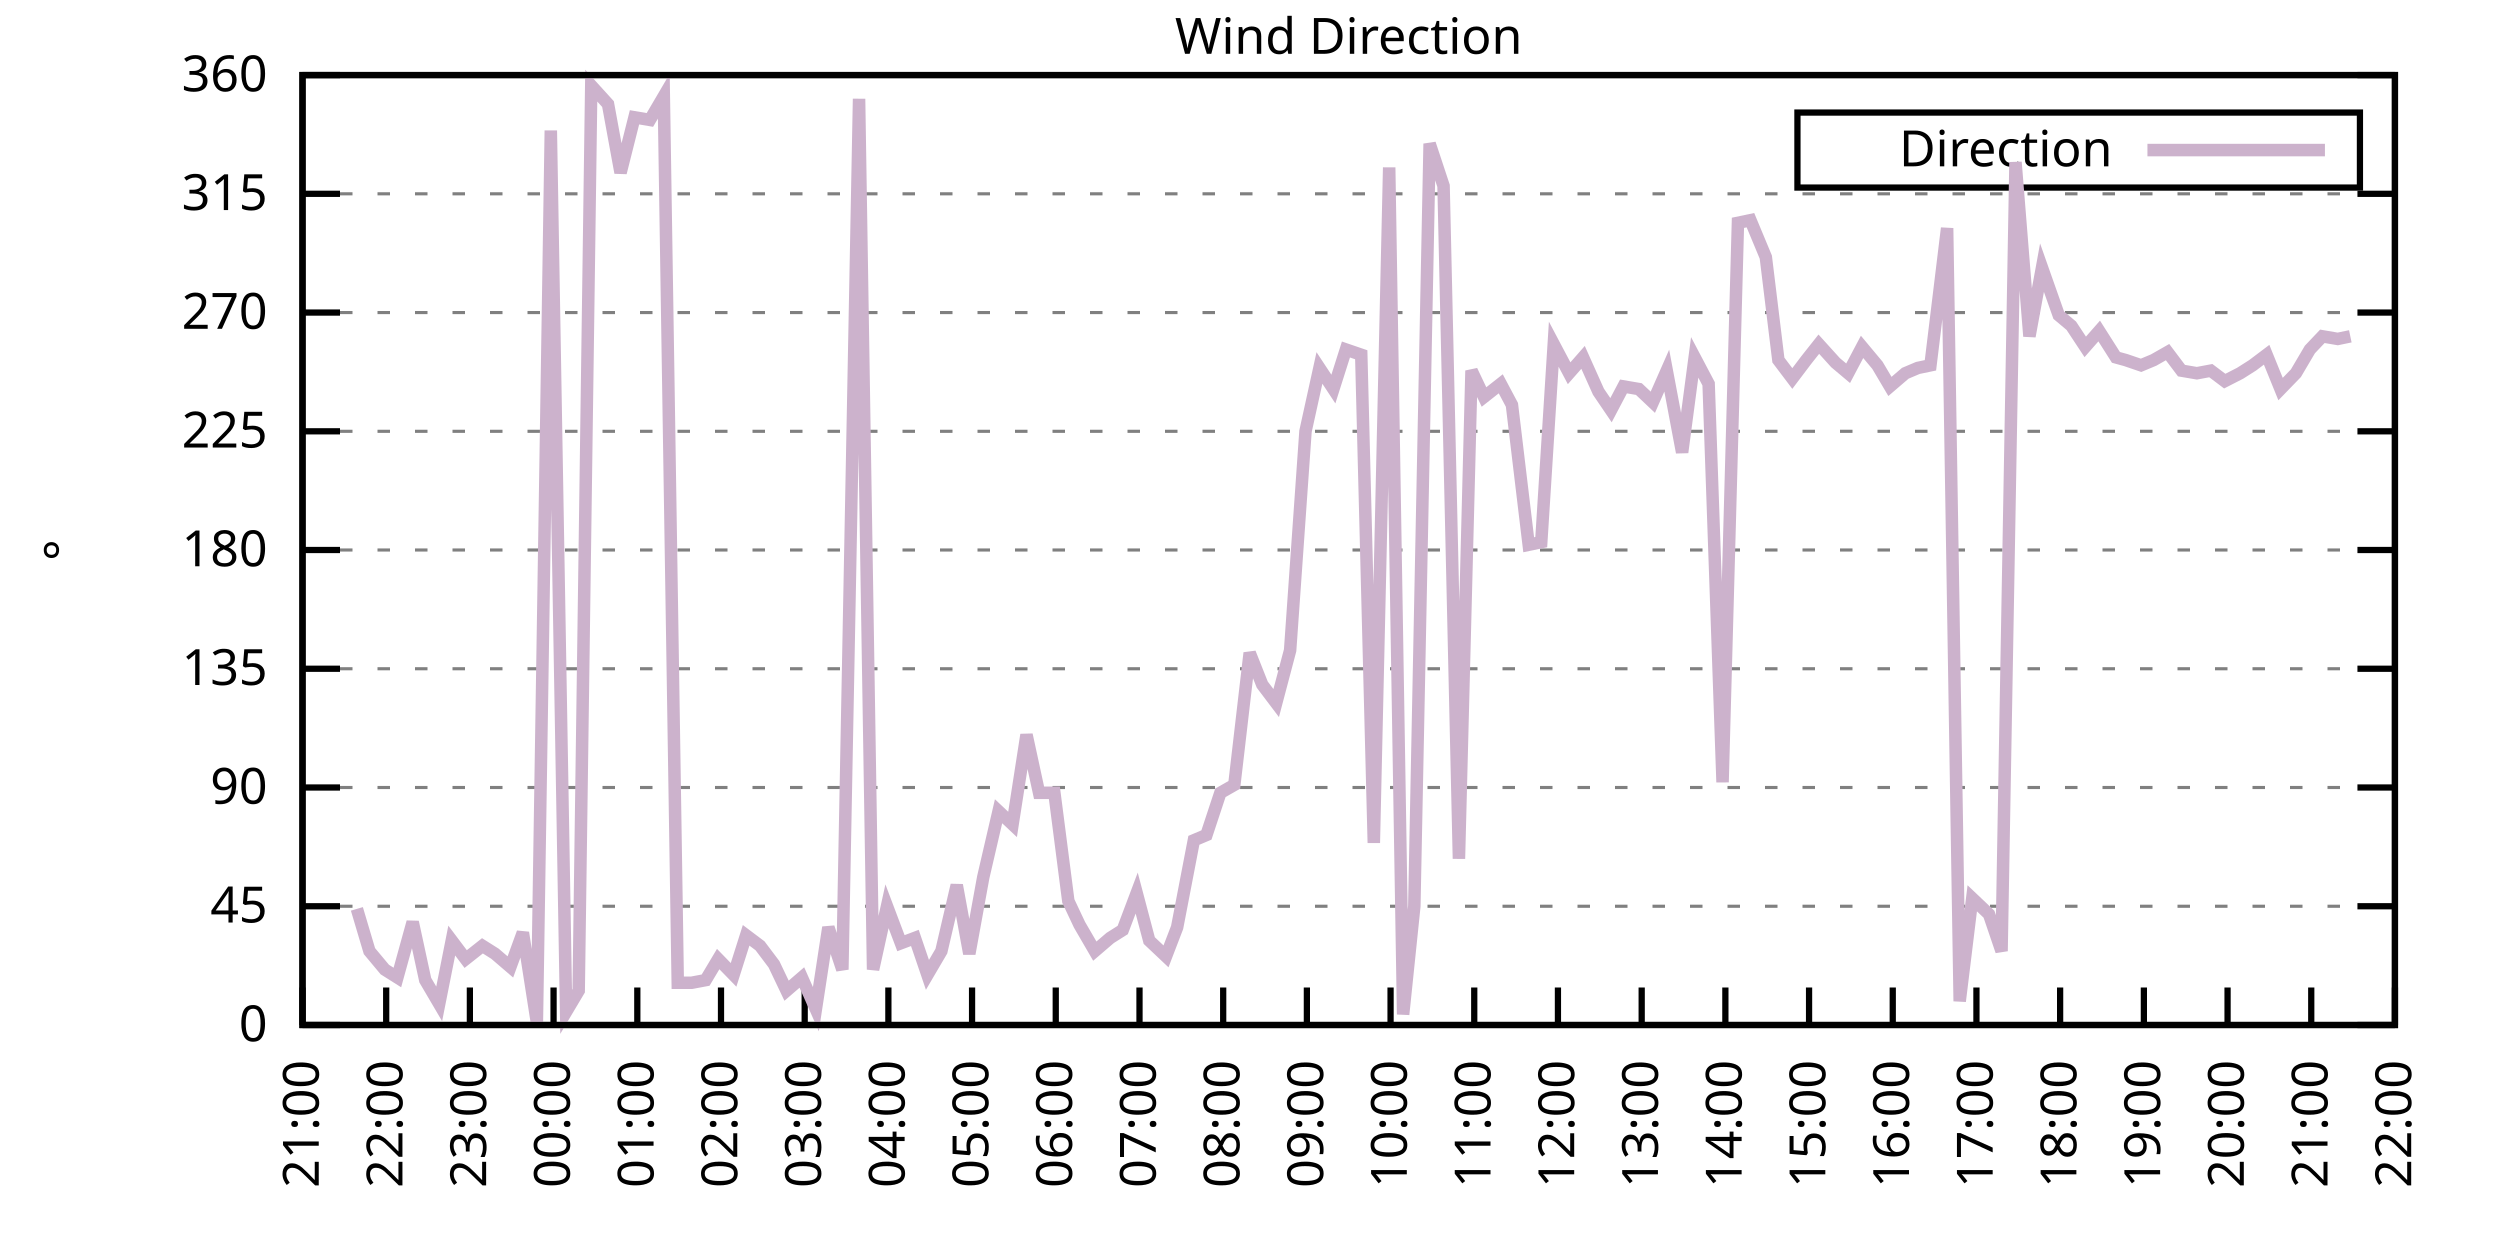
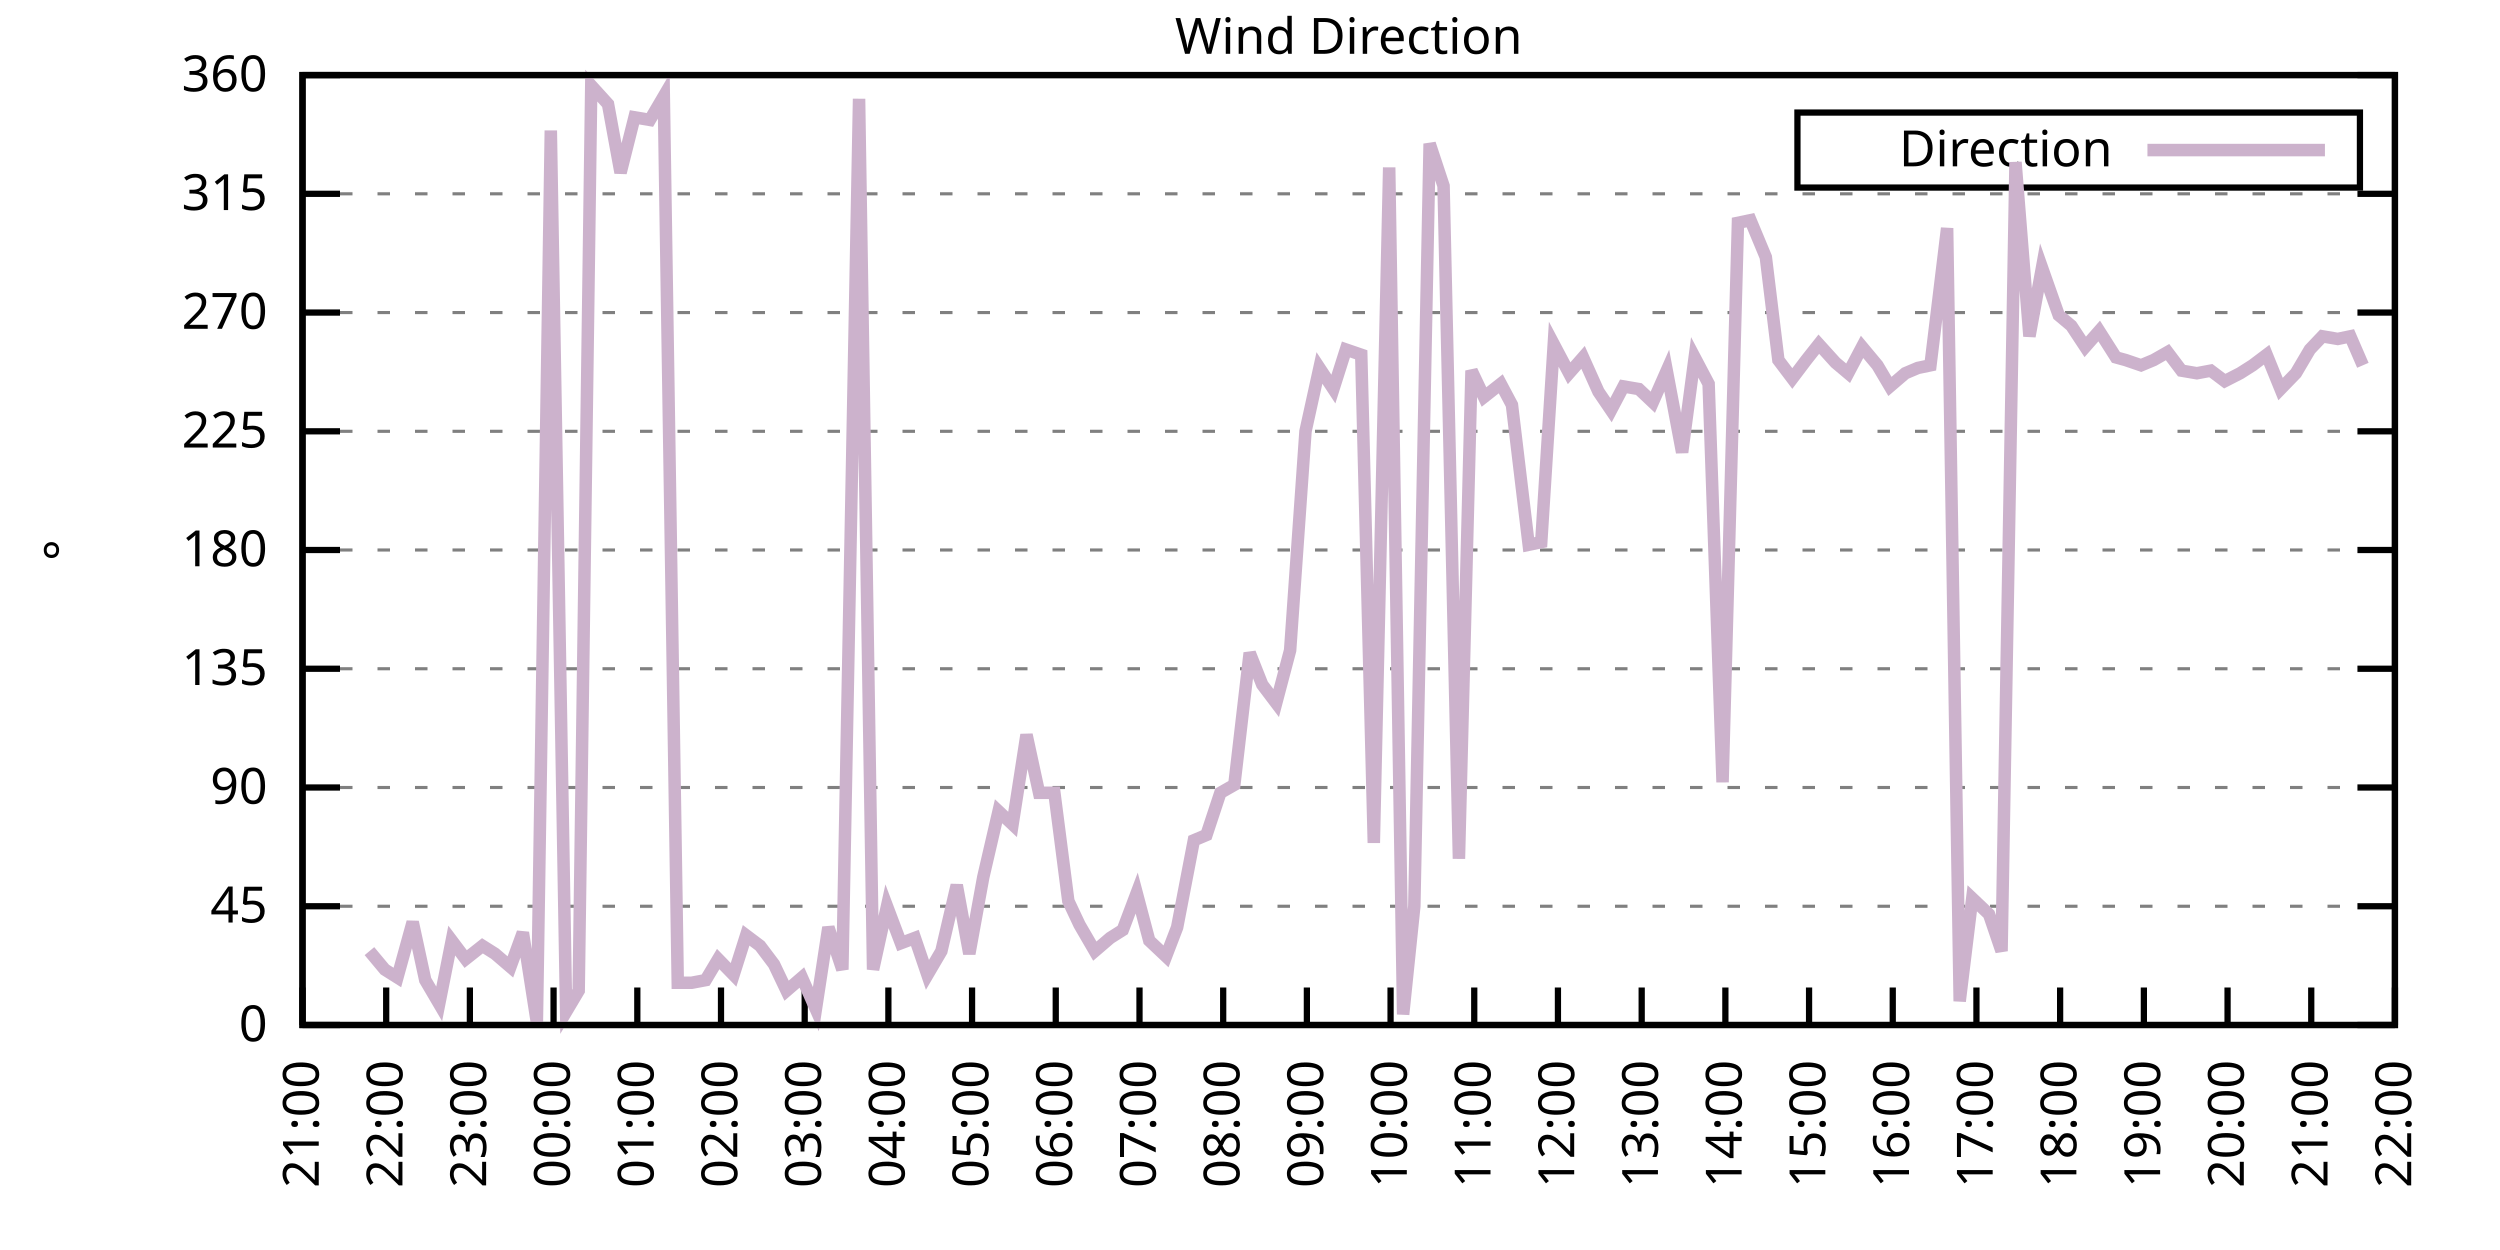
<svg xmlns="http://www.w3.org/2000/svg" xmlns:xlink="http://www.w3.org/1999/xlink" width="400" height="200" viewBox="0 0 400 200">
  <g id="gnuplot_canvas">
    <rect x="0" y="0" width="400" height="200" fill="none" />
    <defs>
      <circle id="gpDot" r="0.5" stroke-width="0.5" stroke="currentColor" />
      <path id="gpPt0" stroke-width="0.333" stroke="currentColor" d="M-1,0 h2 M0,-1 v2" />
      <path id="gpPt1" stroke-width="0.333" stroke="currentColor" d="M-1,-1 L1,1 M1,-1 L-1,1" />
      <path id="gpPt2" stroke-width="0.333" stroke="currentColor" d="M-1,0 L1,0 M0,-1 L0,1 M-1,-1 L1,1 M-1,1 L1,-1" />
      <rect id="gpPt3" stroke-width="0.333" stroke="currentColor" x="-1" y="-1" width="2" height="2" />
      <rect id="gpPt4" stroke-width="0.333" stroke="currentColor" fill="currentColor" x="-1" y="-1" width="2" height="2" />
      <circle id="gpPt5" stroke-width="0.333" stroke="currentColor" cx="0" cy="0" r="1" />
      <use xlink:href="#gpPt5" id="gpPt6" fill="currentColor" stroke="none" />
      <path id="gpPt7" stroke-width="0.333" stroke="currentColor" d="M0,-1.33 L-1.33,0.67 L1.33,0.67 z" />
      <use xlink:href="#gpPt7" id="gpPt8" fill="currentColor" stroke="none" />
      <use xlink:href="#gpPt7" id="gpPt9" stroke="currentColor" transform="rotate(180)" />
      <use xlink:href="#gpPt9" id="gpPt10" fill="currentColor" stroke="none" />
      <use xlink:href="#gpPt3" id="gpPt11" stroke="currentColor" transform="rotate(45)" />
      <use xlink:href="#gpPt11" id="gpPt12" fill="currentColor" stroke="none" />
      <path id="gpPt13" stroke-width="0.333" stroke="currentColor" d="M0,1.330 L1.265,0.411 L0.782,-1.067 L-0.782,-1.076 L-1.265,0.411 z" />
      <use xlink:href="#gpPt13" id="gpPt14" fill="currentColor" stroke="none" />
      <filter id="textbox" filterUnits="objectBoundingBox" x="0" y="0" height="1" width="1">
        <feFlood flood-color="white" flood-opacity="1" result="bgnd" />
        <feComposite in="SourceGraphic" in2="bgnd" operator="atop" />
      </filter>
      <filter id="greybox" filterUnits="objectBoundingBox" x="0" y="0" height="1" width="1">
        <feFlood flood-color="lightgrey" flood-opacity="1" result="grey" />
        <feComposite in="SourceGraphic" in2="grey" operator="atop" />
      </filter>
    </defs>
    <g fill="none" color="white" stroke="currentColor" stroke-width="1.00" stroke-linecap="butt" stroke-linejoin="miter">
</g>
    <g fill="none" color="black" stroke="currentColor" stroke-width="1.00" stroke-linecap="butt" stroke-linejoin="miter">
      <g stroke="none" shape-rendering="crispEdges">
        <polygon fill="rgb(255, 255, 255)" points="48.40,164.00 383.18,164.00 383.18,12.02 48.40,12.02 " />
      </g>
    </g>
    <g fill="none" color="black" stroke="currentColor" stroke-width="1.00" stroke-linecap="butt" stroke-linejoin="miter">
</g>
    <g fill="none" color="black" stroke="black" stroke-width="0.50" stroke-linecap="butt" stroke-linejoin="miter">
</g>
    <g fill="none" color="gray" stroke="currentColor" stroke-width="0.50" stroke-linecap="butt" stroke-linejoin="miter">
      <path stroke="gray" stroke-dasharray="2,4" class="gridline" d="M48.40,164.00 L383.19,164.00  " />
    </g>
    <g fill="none" color="gray" stroke="gray" stroke-width="1.00" stroke-linecap="butt" stroke-linejoin="miter">
</g>
    <g fill="none" color="black" stroke="currentColor" stroke-width="1.00" stroke-linecap="butt" stroke-linejoin="miter">
      <path stroke="black" d="M48.40,164.00 L54.40,164.00 M383.19,164.00 L377.19,164.00  " />
      <g transform="translate(42.80,166.60)" stroke="none" fill="black" font-family="Sans" font-size="8.00" text-anchor="end">
        <text>
          <tspan font-family="Sans"> 0</tspan>
        </text>
      </g>
    </g>
    <g fill="none" color="black" stroke="currentColor" stroke-width="1.00" stroke-linecap="butt" stroke-linejoin="miter">
</g>
    <g fill="none" color="black" stroke="black" stroke-width="0.50" stroke-linecap="butt" stroke-linejoin="miter">
</g>
    <g fill="none" color="gray" stroke="currentColor" stroke-width="0.50" stroke-linecap="butt" stroke-linejoin="miter">
      <path stroke="gray" stroke-dasharray="2,4" class="gridline" d="M48.40,145.00 L383.19,145.00  " />
    </g>
    <g fill="none" color="gray" stroke="gray" stroke-width="1.00" stroke-linecap="butt" stroke-linejoin="miter">
</g>
    <g fill="none" color="black" stroke="currentColor" stroke-width="1.00" stroke-linecap="butt" stroke-linejoin="miter">
      <path stroke="black" d="M48.40,145.00 L54.40,145.00 M383.19,145.00 L377.19,145.00  " />
      <g transform="translate(42.80,147.60)" stroke="none" fill="black" font-family="Sans" font-size="8.00" text-anchor="end">
        <text>
          <tspan font-family="Sans"> 45</tspan>
        </text>
      </g>
    </g>
    <g fill="none" color="black" stroke="currentColor" stroke-width="1.00" stroke-linecap="butt" stroke-linejoin="miter">
</g>
    <g fill="none" color="black" stroke="black" stroke-width="0.50" stroke-linecap="butt" stroke-linejoin="miter">
</g>
    <g fill="none" color="gray" stroke="currentColor" stroke-width="0.50" stroke-linecap="butt" stroke-linejoin="miter">
      <path stroke="gray" stroke-dasharray="2,4" class="gridline" d="M48.40,126.00 L383.19,126.00  " />
    </g>
    <g fill="none" color="gray" stroke="gray" stroke-width="1.00" stroke-linecap="butt" stroke-linejoin="miter">
</g>
    <g fill="none" color="black" stroke="currentColor" stroke-width="1.00" stroke-linecap="butt" stroke-linejoin="miter">
      <path stroke="black" d="M48.40,126.00 L54.40,126.00 M383.19,126.00 L377.19,126.00  " />
      <g transform="translate(42.80,128.60)" stroke="none" fill="black" font-family="Sans" font-size="8.00" text-anchor="end">
        <text>
          <tspan font-family="Sans"> 90</tspan>
        </text>
      </g>
    </g>
    <g fill="none" color="black" stroke="currentColor" stroke-width="1.00" stroke-linecap="butt" stroke-linejoin="miter">
</g>
    <g fill="none" color="black" stroke="black" stroke-width="0.50" stroke-linecap="butt" stroke-linejoin="miter">
</g>
    <g fill="none" color="gray" stroke="currentColor" stroke-width="0.50" stroke-linecap="butt" stroke-linejoin="miter">
      <path stroke="gray" stroke-dasharray="2,4" class="gridline" d="M48.40,107.00 L383.19,107.00  " />
    </g>
    <g fill="none" color="gray" stroke="gray" stroke-width="1.00" stroke-linecap="butt" stroke-linejoin="miter">
</g>
    <g fill="none" color="black" stroke="currentColor" stroke-width="1.00" stroke-linecap="butt" stroke-linejoin="miter">
      <path stroke="black" d="M48.40,107.00 L54.40,107.00 M383.19,107.00 L377.19,107.00  " />
      <g transform="translate(42.80,109.60)" stroke="none" fill="black" font-family="Sans" font-size="8.00" text-anchor="end">
        <text>
          <tspan font-family="Sans"> 135</tspan>
        </text>
      </g>
    </g>
    <g fill="none" color="black" stroke="currentColor" stroke-width="1.00" stroke-linecap="butt" stroke-linejoin="miter">
</g>
    <g fill="none" color="black" stroke="black" stroke-width="0.50" stroke-linecap="butt" stroke-linejoin="miter">
</g>
    <g fill="none" color="gray" stroke="currentColor" stroke-width="0.50" stroke-linecap="butt" stroke-linejoin="miter">
      <path stroke="gray" stroke-dasharray="2,4" class="gridline" d="M48.40,88.00 L383.19,88.00  " />
    </g>
    <g fill="none" color="gray" stroke="gray" stroke-width="1.00" stroke-linecap="butt" stroke-linejoin="miter">
</g>
    <g fill="none" color="black" stroke="currentColor" stroke-width="1.00" stroke-linecap="butt" stroke-linejoin="miter">
      <path stroke="black" d="M48.40,88.00 L54.40,88.00 M383.19,88.00 L377.19,88.00  " />
      <g transform="translate(42.80,90.60)" stroke="none" fill="black" font-family="Sans" font-size="8.00" text-anchor="end">
        <text>
          <tspan font-family="Sans"> 180</tspan>
        </text>
      </g>
    </g>
    <g fill="none" color="black" stroke="currentColor" stroke-width="1.00" stroke-linecap="butt" stroke-linejoin="miter">
</g>
    <g fill="none" color="black" stroke="black" stroke-width="0.50" stroke-linecap="butt" stroke-linejoin="miter">
</g>
    <g fill="none" color="gray" stroke="currentColor" stroke-width="0.50" stroke-linecap="butt" stroke-linejoin="miter">
      <path stroke="gray" stroke-dasharray="2,4" class="gridline" d="M48.40,69.01 L383.19,69.01  " />
    </g>
    <g fill="none" color="gray" stroke="gray" stroke-width="1.00" stroke-linecap="butt" stroke-linejoin="miter">
</g>
    <g fill="none" color="black" stroke="currentColor" stroke-width="1.00" stroke-linecap="butt" stroke-linejoin="miter">
      <path stroke="black" d="M48.40,69.01 L54.40,69.01 M383.19,69.01 L377.19,69.01  " />
      <g transform="translate(42.80,71.61)" stroke="none" fill="black" font-family="Sans" font-size="8.00" text-anchor="end">
        <text>
          <tspan font-family="Sans"> 225</tspan>
        </text>
      </g>
    </g>
    <g fill="none" color="black" stroke="currentColor" stroke-width="1.00" stroke-linecap="butt" stroke-linejoin="miter">
</g>
    <g fill="none" color="black" stroke="black" stroke-width="0.50" stroke-linecap="butt" stroke-linejoin="miter">
</g>
    <g fill="none" color="gray" stroke="currentColor" stroke-width="0.50" stroke-linecap="butt" stroke-linejoin="miter">
      <path stroke="gray" stroke-dasharray="2,4" class="gridline" d="M48.40,50.01 L383.19,50.01  " />
    </g>
    <g fill="none" color="gray" stroke="gray" stroke-width="1.00" stroke-linecap="butt" stroke-linejoin="miter">
</g>
    <g fill="none" color="black" stroke="currentColor" stroke-width="1.00" stroke-linecap="butt" stroke-linejoin="miter">
      <path stroke="black" d="M48.40,50.01 L54.40,50.01 M383.19,50.01 L377.19,50.01  " />
      <g transform="translate(42.80,52.61)" stroke="none" fill="black" font-family="Sans" font-size="8.00" text-anchor="end">
        <text>
          <tspan font-family="Sans"> 270</tspan>
        </text>
      </g>
    </g>
    <g fill="none" color="black" stroke="currentColor" stroke-width="1.00" stroke-linecap="butt" stroke-linejoin="miter">
</g>
    <g fill="none" color="black" stroke="black" stroke-width="0.50" stroke-linecap="butt" stroke-linejoin="miter">
</g>
    <g fill="none" color="gray" stroke="currentColor" stroke-width="0.50" stroke-linecap="butt" stroke-linejoin="miter">
      <path stroke="gray" stroke-dasharray="2,4" class="gridline" d="M48.40,31.01 L383.19,31.01  " />
    </g>
    <g fill="none" color="gray" stroke="gray" stroke-width="1.00" stroke-linecap="butt" stroke-linejoin="miter">
</g>
    <g fill="none" color="black" stroke="currentColor" stroke-width="1.00" stroke-linecap="butt" stroke-linejoin="miter">
      <path stroke="black" d="M48.40,31.01 L54.40,31.01 M383.19,31.01 L377.19,31.01  " />
      <g transform="translate(42.80,33.61)" stroke="none" fill="black" font-family="Sans" font-size="8.00" text-anchor="end">
        <text>
          <tspan font-family="Sans"> 315</tspan>
        </text>
      </g>
    </g>
    <g fill="none" color="black" stroke="currentColor" stroke-width="1.00" stroke-linecap="butt" stroke-linejoin="miter">
</g>
    <g fill="none" color="black" stroke="black" stroke-width="0.50" stroke-linecap="butt" stroke-linejoin="miter">
</g>
    <g fill="none" color="gray" stroke="currentColor" stroke-width="0.50" stroke-linecap="butt" stroke-linejoin="miter">
      <path stroke="gray" stroke-dasharray="2,4" class="gridline" d="M48.40,12.01 L383.19,12.01  " />
    </g>
    <g fill="none" color="gray" stroke="gray" stroke-width="1.00" stroke-linecap="butt" stroke-linejoin="miter">
</g>
    <g fill="none" color="black" stroke="currentColor" stroke-width="1.00" stroke-linecap="butt" stroke-linejoin="miter">
      <path stroke="black" d="M48.40,12.01 L54.40,12.01 M383.19,12.01 L377.19,12.01  " />
      <g transform="translate(42.80,14.61)" stroke="none" fill="black" font-family="Sans" font-size="8.00" text-anchor="end">
        <text>
          <tspan font-family="Sans"> 360</tspan>
        </text>
      </g>
    </g>
    <g fill="none" color="black" stroke="currentColor" stroke-width="1.00" stroke-linecap="butt" stroke-linejoin="miter">
      <path stroke="black" d="M48.40,164.00 L48.40,158.00  " />
      <g transform="translate(51.00,169.60) rotate(270.00)" stroke="none" fill="black" font-family="Sans" font-size="8.00" text-anchor="end">
        <text>
          <tspan font-family="Sans">21:00</tspan>
        </text>
      </g>
    </g>
    <g fill="none" color="black" stroke="currentColor" stroke-width="1.00" stroke-linecap="butt" stroke-linejoin="miter">
      <path stroke="black" d="M61.79,164.00 L61.79,158.00  " />
      <g transform="translate(64.39,169.60) rotate(270.00)" stroke="none" fill="black" font-family="Sans" font-size="8.00" text-anchor="end">
        <text>
          <tspan font-family="Sans">22:00</tspan>
        </text>
      </g>
    </g>
    <g fill="none" color="black" stroke="currentColor" stroke-width="1.00" stroke-linecap="butt" stroke-linejoin="miter">
      <path stroke="black" d="M75.18,164.00 L75.18,158.00  " />
      <g transform="translate(77.78,169.60) rotate(270.00)" stroke="none" fill="black" font-family="Sans" font-size="8.00" text-anchor="end">
        <text>
          <tspan font-family="Sans">23:00</tspan>
        </text>
      </g>
    </g>
    <g fill="none" color="black" stroke="currentColor" stroke-width="1.00" stroke-linecap="butt" stroke-linejoin="miter">
      <path stroke="black" d="M88.57,164.00 L88.57,158.00  " />
      <g transform="translate(91.17,169.60) rotate(270.00)" stroke="none" fill="black" font-family="Sans" font-size="8.00" text-anchor="end">
        <text>
          <tspan font-family="Sans">00:00</tspan>
        </text>
      </g>
    </g>
    <g fill="none" color="black" stroke="currentColor" stroke-width="1.00" stroke-linecap="butt" stroke-linejoin="miter">
      <path stroke="black" d="M101.97,164.00 L101.97,158.00  " />
      <g transform="translate(104.57,169.60) rotate(270.00)" stroke="none" fill="black" font-family="Sans" font-size="8.00" text-anchor="end">
        <text>
          <tspan font-family="Sans">01:00</tspan>
        </text>
      </g>
    </g>
    <g fill="none" color="black" stroke="currentColor" stroke-width="1.00" stroke-linecap="butt" stroke-linejoin="miter">
      <path stroke="black" d="M115.36,164.00 L115.36,158.00  " />
      <g transform="translate(117.96,169.60) rotate(270.00)" stroke="none" fill="black" font-family="Sans" font-size="8.00" text-anchor="end">
        <text>
          <tspan font-family="Sans">02:00</tspan>
        </text>
      </g>
    </g>
    <g fill="none" color="black" stroke="currentColor" stroke-width="1.00" stroke-linecap="butt" stroke-linejoin="miter">
      <path stroke="black" d="M128.75,164.00 L128.75,158.00  " />
      <g transform="translate(131.35,169.60) rotate(270.00)" stroke="none" fill="black" font-family="Sans" font-size="8.00" text-anchor="end">
        <text>
          <tspan font-family="Sans">03:00</tspan>
        </text>
      </g>
    </g>
    <g fill="none" color="black" stroke="currentColor" stroke-width="1.00" stroke-linecap="butt" stroke-linejoin="miter">
      <path stroke="black" d="M142.14,164.00 L142.14,158.00  " />
      <g transform="translate(144.74,169.60) rotate(270.00)" stroke="none" fill="black" font-family="Sans" font-size="8.00" text-anchor="end">
        <text>
          <tspan font-family="Sans">04:00</tspan>
        </text>
      </g>
    </g>
    <g fill="none" color="black" stroke="currentColor" stroke-width="1.00" stroke-linecap="butt" stroke-linejoin="miter">
      <path stroke="black" d="M155.53,164.00 L155.53,158.00  " />
      <g transform="translate(158.13,169.60) rotate(270.00)" stroke="none" fill="black" font-family="Sans" font-size="8.00" text-anchor="end">
        <text>
          <tspan font-family="Sans">05:00</tspan>
        </text>
      </g>
    </g>
    <g fill="none" color="black" stroke="currentColor" stroke-width="1.00" stroke-linecap="butt" stroke-linejoin="miter">
      <path stroke="black" d="M168.92,164.00 L168.92,158.00  " />
      <g transform="translate(171.52,169.60) rotate(270.00)" stroke="none" fill="black" font-family="Sans" font-size="8.00" text-anchor="end">
        <text>
          <tspan font-family="Sans">06:00</tspan>
        </text>
      </g>
    </g>
    <g fill="none" color="black" stroke="currentColor" stroke-width="1.00" stroke-linecap="butt" stroke-linejoin="miter">
      <path stroke="black" d="M182.32,164.00 L182.32,158.00  " />
      <g transform="translate(184.92,169.60) rotate(270.00)" stroke="none" fill="black" font-family="Sans" font-size="8.00" text-anchor="end">
        <text>
          <tspan font-family="Sans">07:00</tspan>
        </text>
      </g>
    </g>
    <g fill="none" color="black" stroke="currentColor" stroke-width="1.00" stroke-linecap="butt" stroke-linejoin="miter">
      <path stroke="black" d="M195.71,164.00 L195.71,158.00  " />
      <g transform="translate(198.31,169.60) rotate(270.00)" stroke="none" fill="black" font-family="Sans" font-size="8.00" text-anchor="end">
        <text>
          <tspan font-family="Sans">08:00</tspan>
        </text>
      </g>
    </g>
    <g fill="none" color="black" stroke="currentColor" stroke-width="1.00" stroke-linecap="butt" stroke-linejoin="miter">
      <path stroke="black" d="M209.10,164.00 L209.10,158.00  " />
      <g transform="translate(211.70,169.60) rotate(270.00)" stroke="none" fill="black" font-family="Sans" font-size="8.00" text-anchor="end">
        <text>
          <tspan font-family="Sans">09:00</tspan>
        </text>
      </g>
    </g>
    <g fill="none" color="black" stroke="currentColor" stroke-width="1.00" stroke-linecap="butt" stroke-linejoin="miter">
      <path stroke="black" d="M222.49,164.00 L222.49,158.00  " />
      <g transform="translate(225.09,169.60) rotate(270.00)" stroke="none" fill="black" font-family="Sans" font-size="8.00" text-anchor="end">
        <text>
          <tspan font-family="Sans">10:00</tspan>
        </text>
      </g>
    </g>
    <g fill="none" color="black" stroke="currentColor" stroke-width="1.00" stroke-linecap="butt" stroke-linejoin="miter">
      <path stroke="black" d="M235.88,164.00 L235.88,158.00  " />
      <g transform="translate(238.48,169.60) rotate(270.00)" stroke="none" fill="black" font-family="Sans" font-size="8.00" text-anchor="end">
        <text>
          <tspan font-family="Sans">11:00</tspan>
        </text>
      </g>
    </g>
    <g fill="none" color="black" stroke="currentColor" stroke-width="1.00" stroke-linecap="butt" stroke-linejoin="miter">
      <path stroke="black" d="M249.27,164.00 L249.27,158.00  " />
      <g transform="translate(251.87,169.60) rotate(270.00)" stroke="none" fill="black" font-family="Sans" font-size="8.00" text-anchor="end">
        <text>
          <tspan font-family="Sans">12:00</tspan>
        </text>
      </g>
    </g>
    <g fill="none" color="black" stroke="currentColor" stroke-width="1.00" stroke-linecap="butt" stroke-linejoin="miter">
      <path stroke="black" d="M262.67,164.00 L262.67,158.00  " />
      <g transform="translate(265.27,169.60) rotate(270.00)" stroke="none" fill="black" font-family="Sans" font-size="8.00" text-anchor="end">
        <text>
          <tspan font-family="Sans">13:00</tspan>
        </text>
      </g>
    </g>
    <g fill="none" color="black" stroke="currentColor" stroke-width="1.00" stroke-linecap="butt" stroke-linejoin="miter">
      <path stroke="black" d="M276.06,164.00 L276.06,158.00  " />
      <g transform="translate(278.66,169.60) rotate(270.00)" stroke="none" fill="black" font-family="Sans" font-size="8.00" text-anchor="end">
        <text>
          <tspan font-family="Sans">14:00</tspan>
        </text>
      </g>
    </g>
    <g fill="none" color="black" stroke="currentColor" stroke-width="1.00" stroke-linecap="butt" stroke-linejoin="miter">
      <path stroke="black" d="M289.45,164.00 L289.45,158.00  " />
      <g transform="translate(292.05,169.60) rotate(270.00)" stroke="none" fill="black" font-family="Sans" font-size="8.00" text-anchor="end">
        <text>
          <tspan font-family="Sans">15:00</tspan>
        </text>
      </g>
    </g>
    <g fill="none" color="black" stroke="currentColor" stroke-width="1.00" stroke-linecap="butt" stroke-linejoin="miter">
      <path stroke="black" d="M302.84,164.00 L302.84,158.00  " />
      <g transform="translate(305.44,169.60) rotate(270.00)" stroke="none" fill="black" font-family="Sans" font-size="8.00" text-anchor="end">
        <text>
          <tspan font-family="Sans">16:00</tspan>
        </text>
      </g>
    </g>
    <g fill="none" color="black" stroke="currentColor" stroke-width="1.00" stroke-linecap="butt" stroke-linejoin="miter">
      <path stroke="black" d="M316.23,164.00 L316.23,158.00  " />
      <g transform="translate(318.83,169.60) rotate(270.00)" stroke="none" fill="black" font-family="Sans" font-size="8.00" text-anchor="end">
        <text>
          <tspan font-family="Sans">17:00</tspan>
        </text>
      </g>
    </g>
    <g fill="none" color="black" stroke="currentColor" stroke-width="1.00" stroke-linecap="butt" stroke-linejoin="miter">
      <path stroke="black" d="M329.62,164.00 L329.62,158.00  " />
      <g transform="translate(332.22,169.60) rotate(270.00)" stroke="none" fill="black" font-family="Sans" font-size="8.00" text-anchor="end">
        <text>
          <tspan font-family="Sans">18:00</tspan>
        </text>
      </g>
    </g>
    <g fill="none" color="black" stroke="currentColor" stroke-width="1.00" stroke-linecap="butt" stroke-linejoin="miter">
      <path stroke="black" d="M343.02,164.00 L343.02,158.00  " />
      <g transform="translate(345.62,169.60) rotate(270.00)" stroke="none" fill="black" font-family="Sans" font-size="8.00" text-anchor="end">
        <text>
          <tspan font-family="Sans">19:00</tspan>
        </text>
      </g>
    </g>
    <g fill="none" color="black" stroke="currentColor" stroke-width="1.00" stroke-linecap="butt" stroke-linejoin="miter">
      <path stroke="black" d="M356.41,164.00 L356.41,158.00  " />
      <g transform="translate(359.01,169.60) rotate(270.00)" stroke="none" fill="black" font-family="Sans" font-size="8.00" text-anchor="end">
        <text>
          <tspan font-family="Sans">20:00</tspan>
        </text>
      </g>
    </g>
    <g fill="none" color="black" stroke="currentColor" stroke-width="1.00" stroke-linecap="butt" stroke-linejoin="miter">
      <path stroke="black" d="M369.80,164.00 L369.80,158.00  " />
      <g transform="translate(372.40,169.60) rotate(270.00)" stroke="none" fill="black" font-family="Sans" font-size="8.00" text-anchor="end">
        <text>
          <tspan font-family="Sans">21:00</tspan>
        </text>
      </g>
    </g>
    <g fill="none" color="black" stroke="currentColor" stroke-width="1.00" stroke-linecap="butt" stroke-linejoin="miter">
      <path stroke="black" d="M383.19,164.00 L383.19,158.00  " />
      <g transform="translate(385.79,169.60) rotate(270.00)" stroke="none" fill="black" font-family="Sans" font-size="8.00" text-anchor="end">
        <text>
          <tspan font-family="Sans">22:00</tspan>
        </text>
      </g>
    </g>
    <g fill="none" color="black" stroke="currentColor" stroke-width="1.00" stroke-linecap="butt" stroke-linejoin="miter">
</g>
    <g fill="none" color="black" stroke="currentColor" stroke-width="1.00" stroke-linecap="butt" stroke-linejoin="miter">
      <path stroke="black" d="M48.40,12.01 L48.40,164.00 L383.19,164.00 L383.19,12.01 L48.40,12.01 Z  " />
    </g>
    <g fill="none" color="black" stroke="currentColor" stroke-width="1.00" stroke-linecap="butt" stroke-linejoin="miter">
</g>
    <g fill="none" color="black" stroke="currentColor" stroke-width="1.00" stroke-linecap="butt" stroke-linejoin="miter">
      <path stroke="black" d="M287.59,30.01 L287.59,18.01 L377.59,18.01 L377.59,30.01 L287.59,30.01 Z  " />
    </g>
    <g id="Wind_direction_plot_1">
      <g fill="none" color="white" stroke="black" stroke-width="2.00" stroke-linecap="butt" stroke-linejoin="miter">
</g>
      <g fill="none" color="black" stroke="currentColor" stroke-width="2.00" stroke-linecap="butt" stroke-linejoin="miter">
        <g transform="translate(337.99,26.61)" stroke="none" fill="black" font-family="Sans" font-size="8.00" text-anchor="end">
          <text>
            <tspan font-family="Sans">Direction</tspan>
          </text>
        </g>
      </g>
      <g fill="none" color="black" stroke="currentColor" stroke-width="2.00" stroke-linecap="butt" stroke-linejoin="miter">
-         <path stroke="rgb(204, 178, 204)" d="M343.59,24.01 L371.99,24.01 M57.10,145.42 L59.11,152.18 L61.57,155.13 L63.58,156.40 L66.03,147.53 L68.04,156.82   L70.27,160.62 L72.28,150.49 L74.51,153.45 L77.19,151.33 L79.20,152.60 L81.66,154.71 L83.66,149.22 L85.90,163.58   L88.13,20.88 L90.58,161.89 L92.59,158.51 L94.60,13.70 L97.28,16.65 L99.29,27.63 L101.52,18.77 L103.98,19.19   L106.21,15.39 L108.44,157.24 L110.67,157.24 L112.90,156.82 L114.91,153.45 L117.37,155.98 L119.38,149.65 L121.61,151.33   L123.84,154.29 L125.85,158.51 L128.30,156.40 L130.54,161.47 L132.54,148.38 L134.78,155.13 L137.45,15.81 L139.69,155.13   L141.92,145.00 L144.15,150.91 L146.38,150.07 L148.39,155.98 L150.62,152.18 L153.08,141.62 L155.09,152.60 L157.32,140.36   L159.77,129.80 L162.01,131.91 L164.24,117.56 L166.25,126.85 L168.70,126.85 L170.93,144.16 L172.72,147.96 L175.17,152.18   L177.63,150.07 L179.64,148.80 L181.87,142.89 L183.88,150.49 L186.56,153.02 L188.34,148.38 L191.02,134.45 L193.03,133.60   L195.26,126.85 L197.49,125.58 L199.95,104.47 L201.96,109.54 L204.19,112.49 L206.42,104.05 L208.88,69.01 L211.11,58.87   L213.34,62.25 L215.35,55.92 L217.80,56.76 L219.81,134.87 L222.27,26.79 L224.50,162.31 L226.29,145.00 L228.74,22.99   L230.97,29.74 L233.43,137.40 L235.44,59.30 L237.44,63.52 L240.12,61.41 L241.91,64.78 L244.59,87.16 L246.60,86.74   L248.60,55.07 L251.06,59.72 L253.29,57.18 L255.75,62.67 L257.76,65.63 L259.76,61.83 L262.22,62.25 L264.45,64.36   L266.68,59.30 L269.14,72.38 L271.15,57.18 L273.38,61.41 L275.61,125.16 L278.07,35.65 L280.07,35.23 L282.53,41.14   L284.54,57.61 L286.77,60.56 L289.00,57.61 L291.01,55.07 L293.69,58.03 L295.70,59.72 L297.93,55.50 L300.39,58.45   L302.39,61.83 L304.85,59.72 L306.86,58.87 L308.87,58.45 L311.54,36.50 L313.55,160.20 L315.56,143.73 L318.24,146.27   L320.25,152.18 L322.48,25.94 L324.71,53.81 L326.72,42.83 L329.40,50.43 L331.41,52.12 L333.64,55.50 L335.87,52.96   L338.55,57.18 L340.11,57.61 L342.57,58.45 L344.58,57.61 L346.81,56.34 L349.04,59.30 L351.50,59.72 L353.73,59.30   L355.96,60.98 L358.42,59.72 L360.42,58.45 L362.66,56.76 L364.89,62.25 L367.34,59.72 L369.58,55.92 L371.58,53.81   L374.04,54.23 L376.05,53.81  " />
+         <path stroke="rgb(204, 178, 204)" d="M343.59,24.01 L371.99,24.01 M59.11,152.18 L61.57,155.13 L63.58,156.40 L66.03,147.53 L68.04,156.82 L70.27,160.62   L72.28,150.49 L74.51,153.45 L77.19,151.33 L79.20,152.60 L81.66,154.71 L83.66,149.22 L85.90,163.58 L88.13,20.88   L90.58,161.89 L92.59,158.51 L94.60,13.70 L97.28,16.65 L99.29,27.63 L101.52,18.77 L103.98,19.19 L106.21,15.39   L108.44,157.24 L110.67,157.24 L112.90,156.82 L114.91,153.45 L117.37,155.98 L119.38,149.65 L121.61,151.33 L123.84,154.29   L125.85,158.51 L128.30,156.40 L130.54,161.47 L132.54,148.38 L134.78,155.13 L137.45,15.81 L139.69,155.13 L141.92,145.00   L144.15,150.91 L146.38,150.07 L148.39,155.98 L150.62,152.18 L153.08,141.62 L155.09,152.60 L157.32,140.36 L159.77,129.80   L162.01,131.91 L164.24,117.56 L166.25,126.85 L168.70,126.85 L170.93,144.16 L172.72,147.96 L175.17,152.18 L177.63,150.07   L179.64,148.80 L181.87,142.89 L183.88,150.49 L186.56,153.02 L188.34,148.38 L191.02,134.45 L193.03,133.60 L195.26,126.85   L197.49,125.58 L199.95,104.47 L201.96,109.54 L204.19,112.49 L206.42,104.05 L208.88,69.01 L211.11,58.87 L213.34,62.25   L215.35,55.92 L217.80,56.76 L219.81,134.87 L222.27,26.79 L224.50,162.31 L226.29,145.00 L228.74,22.99 L230.97,29.74   L233.43,137.40 L235.44,59.30 L237.44,63.52 L240.12,61.41 L241.91,64.78 L244.59,87.16 L246.60,86.74 L248.60,55.07   L251.06,59.72 L253.29,57.18 L255.75,62.67 L257.76,65.63 L259.76,61.83 L262.22,62.25 L264.45,64.36 L266.68,59.30   L269.14,72.38 L271.15,57.18 L273.38,61.41 L275.61,125.16 L278.07,35.65 L280.07,35.23 L282.53,41.14 L284.54,57.61   L286.77,60.56 L289.00,57.61 L291.01,55.07 L293.69,58.03 L295.70,59.72 L297.93,55.50 L300.39,58.45 L302.39,61.83   L304.85,59.72 L306.86,58.87 L308.87,58.45 L311.54,36.50 L313.55,160.20 L315.56,143.73 L318.24,146.27 L320.25,152.18   L322.48,25.94 L324.71,53.81 L326.72,42.83 L329.40,50.43 L331.41,52.12 L333.64,55.50 L335.87,52.96 L338.55,57.18   L340.11,57.61 L342.57,58.45 L344.58,57.61 L346.81,56.34 L349.04,59.30 L351.50,59.72 L353.73,59.30 L355.96,60.98   L358.42,59.72 L360.42,58.45 L362.66,56.76 L364.89,62.25 L367.34,59.72 L369.58,55.92 L371.58,53.81 L374.04,54.23   L376.05,53.81 L378.06,58.45  " />
      </g>
    </g>
    <g fill="none" color="black" stroke="currentColor" stroke-width="2.00" stroke-linecap="butt" stroke-linejoin="miter">
</g>
    <g fill="none" color="black" stroke="black" stroke-width="1.00" stroke-linecap="butt" stroke-linejoin="miter">
</g>
    <g fill="none" color="black" stroke="currentColor" stroke-width="1.00" stroke-linecap="butt" stroke-linejoin="miter">
      <path stroke="black" d="M48.40,12.01 L48.40,164.00 L383.19,164.00 L383.19,12.01 L48.40,12.01 Z  " />
      <g transform="translate(12.80,88.01) rotate(270.00)" stroke="none" fill="black" font-family="Sans" font-size="8.00" text-anchor="middle">
        <text>
          <tspan font-family="Sans">°</tspan>
        </text>
      </g>
    </g>
    <g fill="none" color="black" stroke="currentColor" stroke-width="1.00" stroke-linecap="butt" stroke-linejoin="miter">
</g>
    <g fill="none" color="black" stroke="currentColor" stroke-width="1.00" stroke-linecap="butt" stroke-linejoin="miter">
      <g transform="translate(215.79,8.61)" stroke="none" fill="black" font-family="Sans" font-size="8.00" text-anchor="middle">
        <text>
          <tspan font-family="Sans">Wind Direction</tspan>
        </text>
      </g>
    </g>
    <g fill="none" color="black" stroke="currentColor" stroke-width="1.00" stroke-linecap="butt" stroke-linejoin="miter">
</g>
  </g>
</svg>
